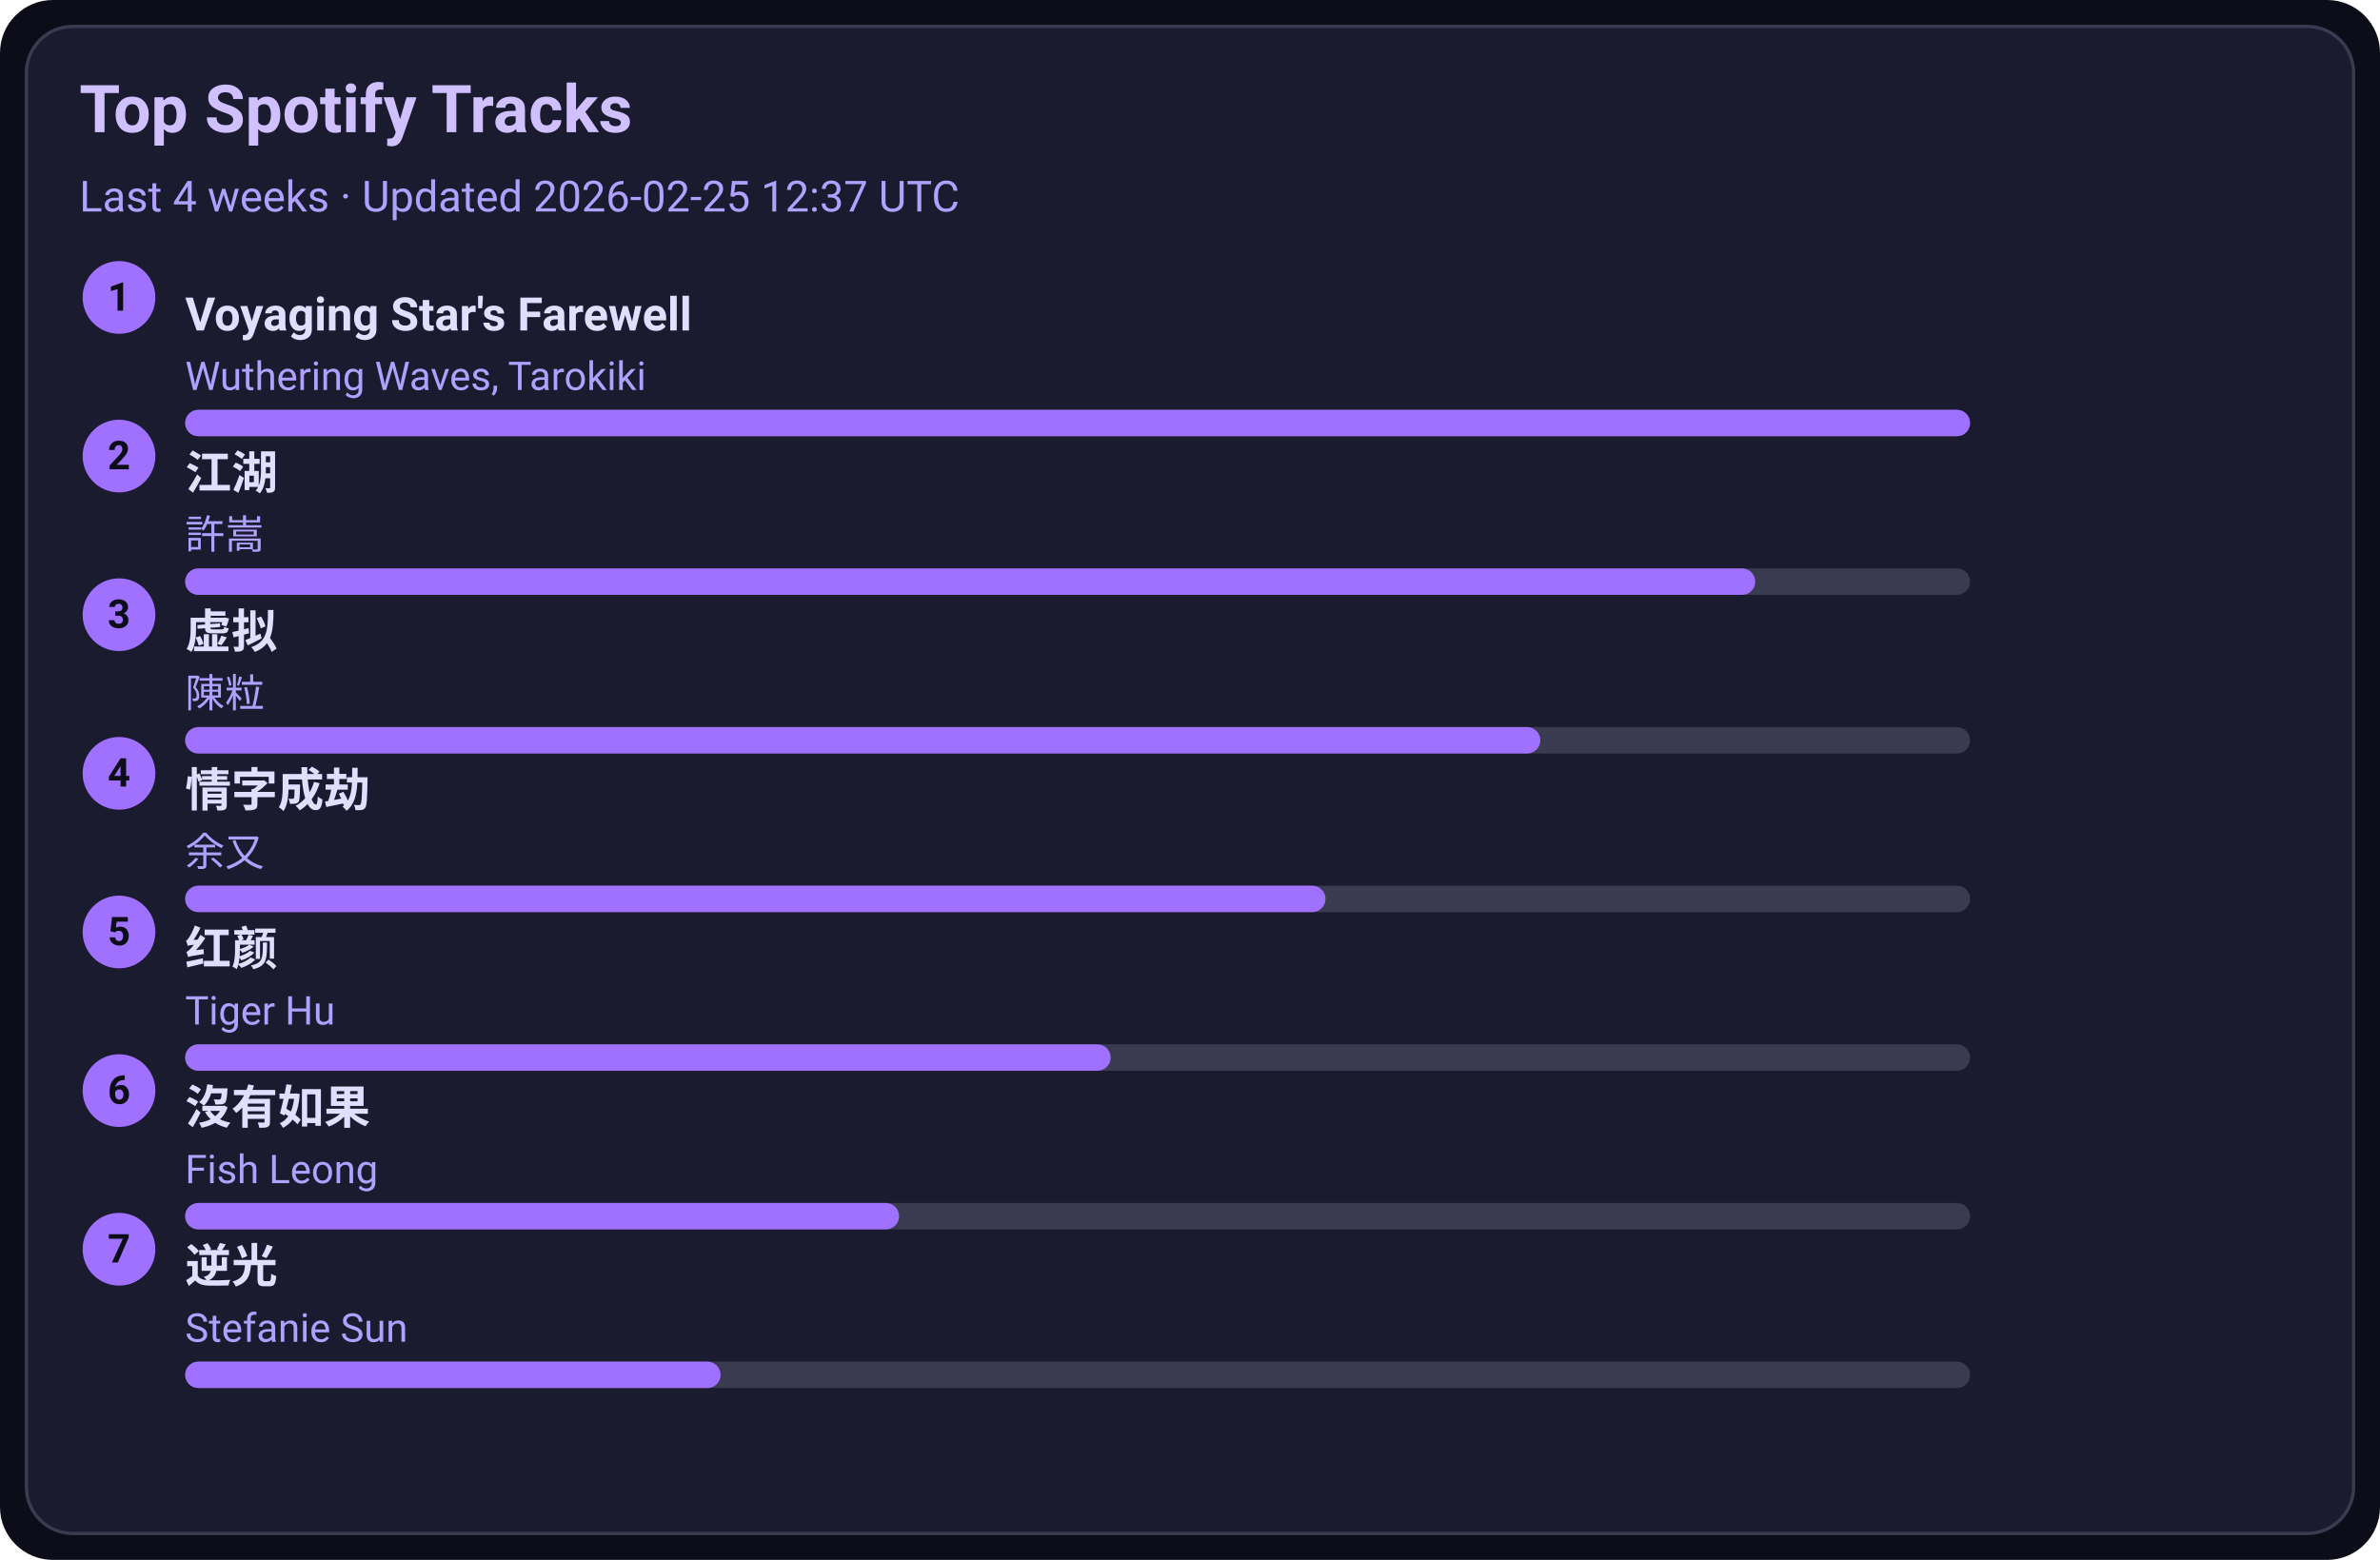
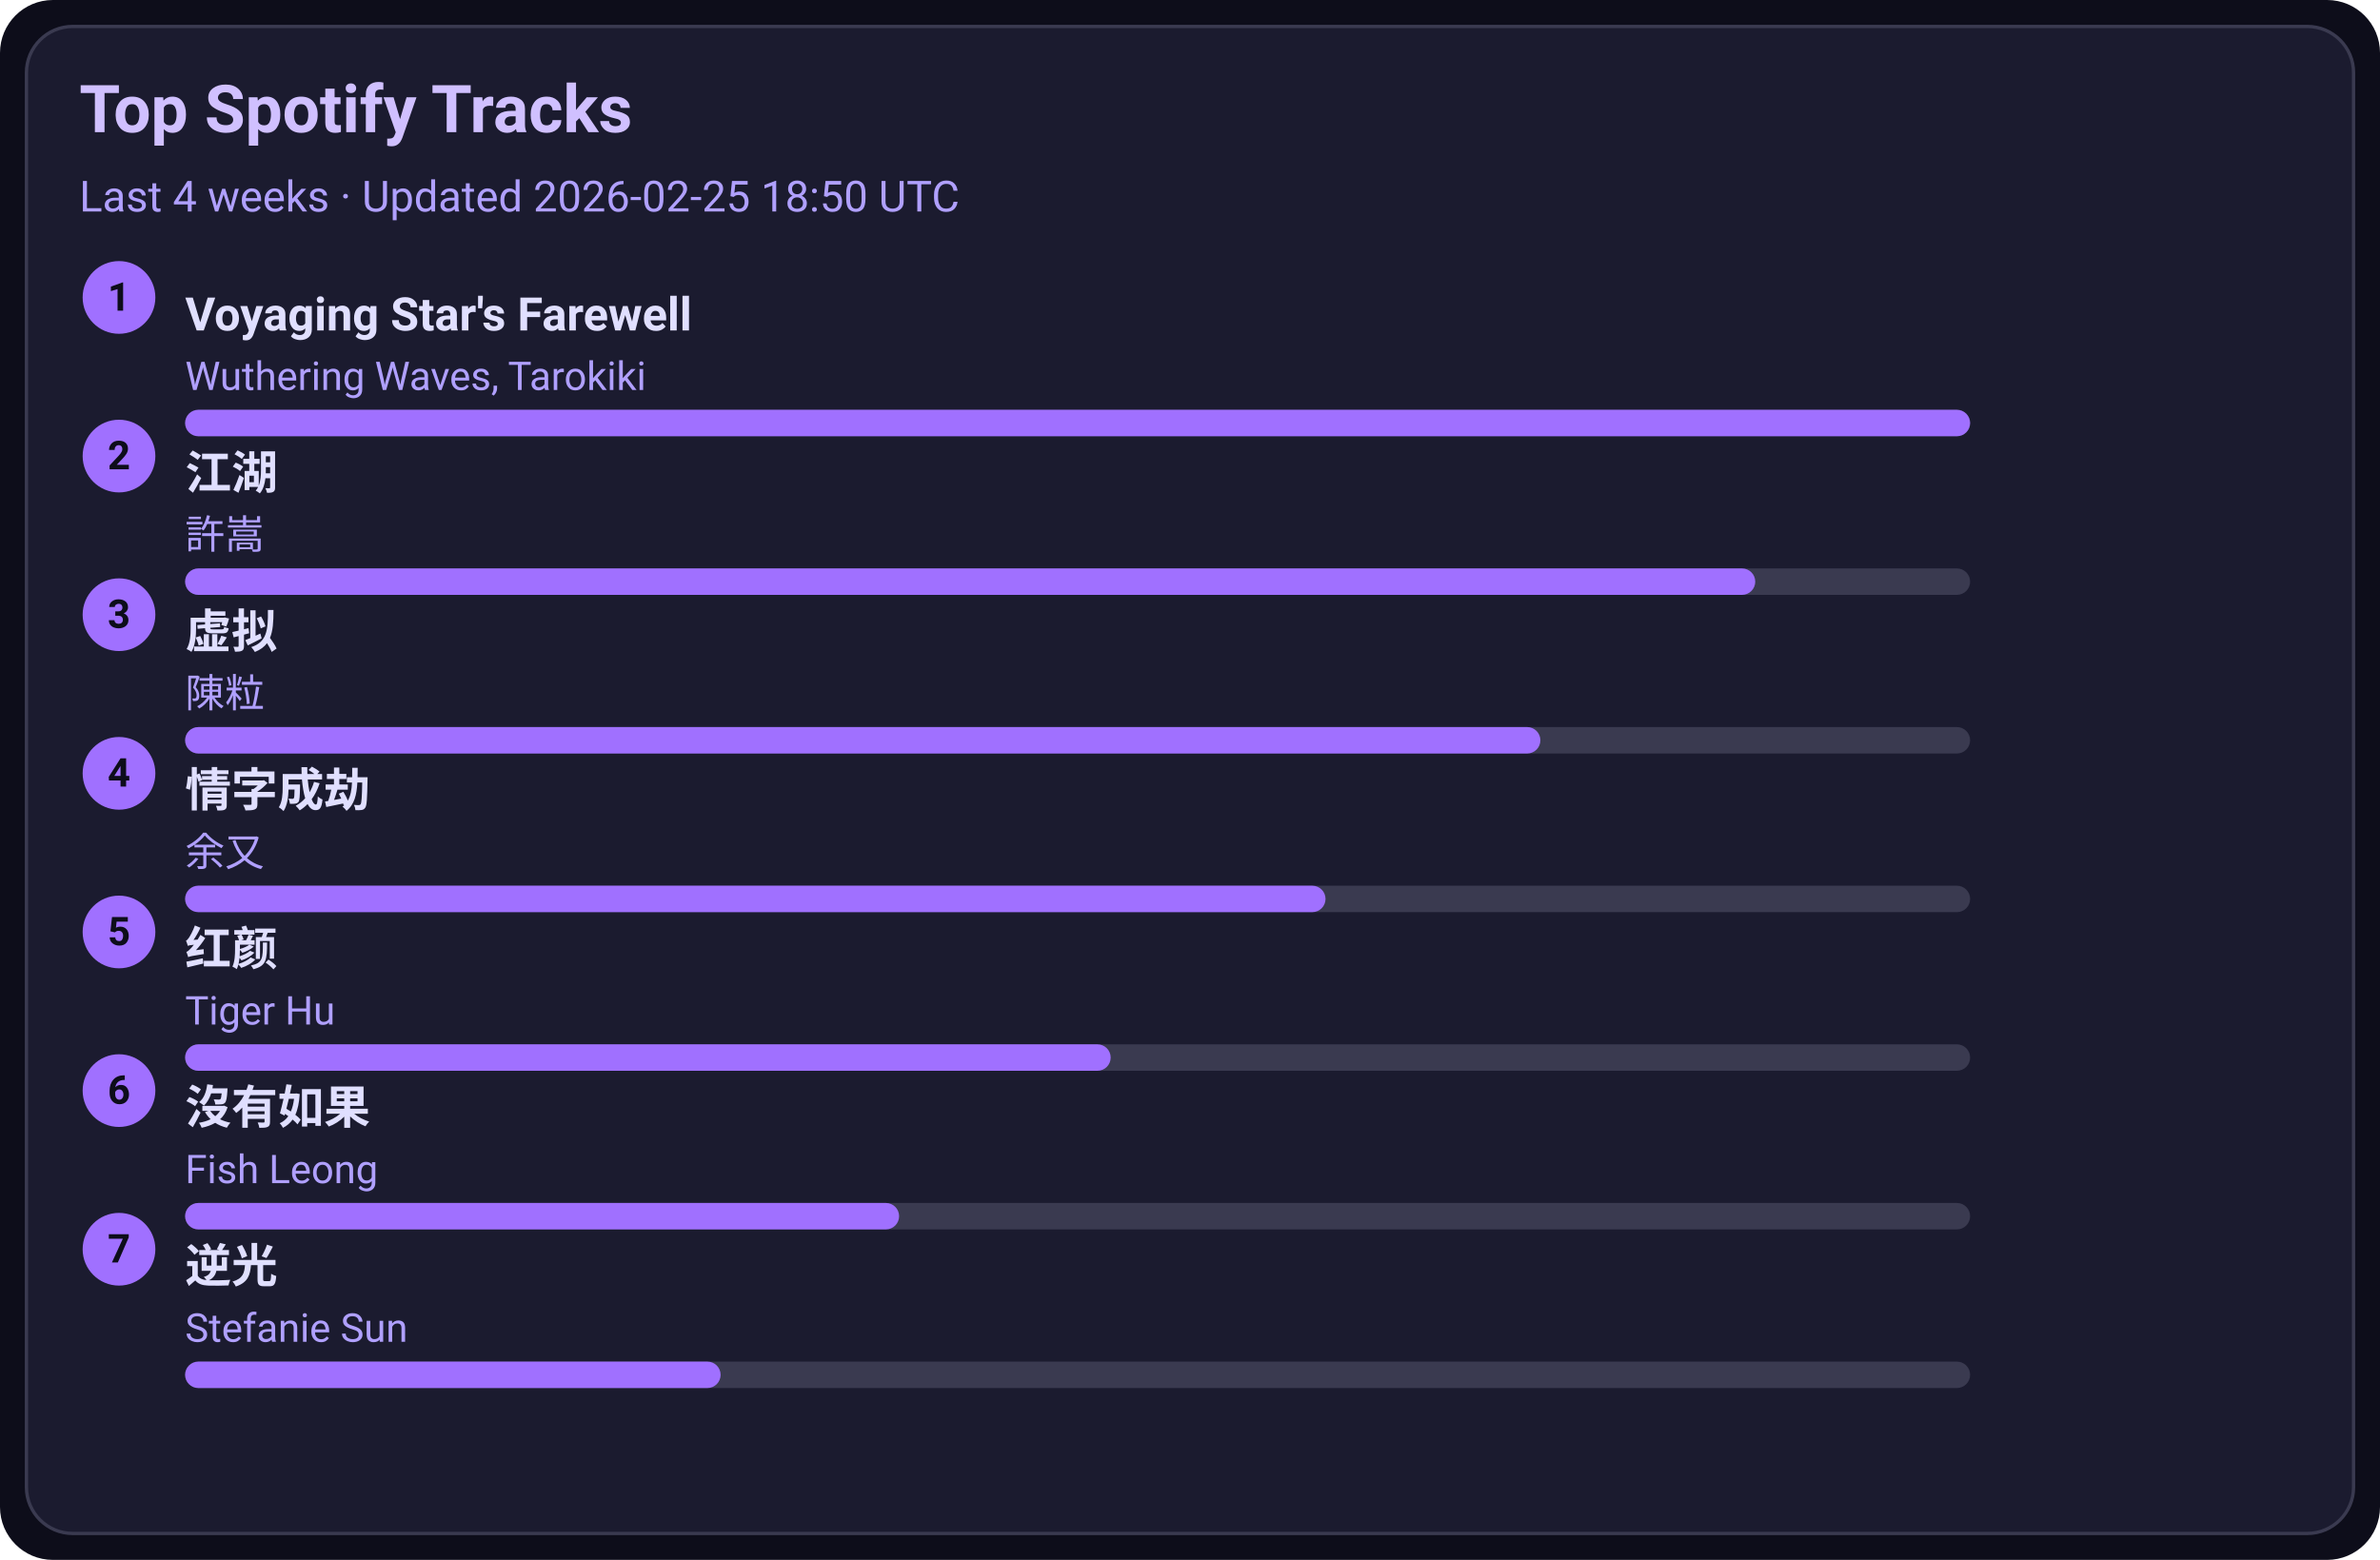
<svg xmlns="http://www.w3.org/2000/svg" width="720" height="472" viewBox="0 0 720 472">
  <style>text{font-family:-apple-system,BlinkMacSystemFont,Segoe UI,Roboto,Ubuntu,Helvetica Neue,Arial,Noto Sans,sans-serif}</style>
  <rect width="720" height="472" rx="16" fill="#0d0d1a" />
  <rect x="8" y="8" width="704" height="456" rx="14" fill="#1b1b2f" stroke="#3a3a50" />
  <text x="24" y="40" font-size="20" fill="#d0c0ff" font-weight="600">Top Spotify Tracks</text>
-   <text x="24" y="64" font-size="13" fill="#b0a0ff">Last 4 weeks · Updated 2026-02-25 12:37 UTC</text>
+   <text x="24" y="64" font-size="13" fill="#b0a0ff">Last 4 weeks · Updated 2026-02-25 18:50 UTC</text>
  <circle cx="36" cy="90" r="11" fill="#a070ff" />
  <text x="36" y="94" text-anchor="middle" font-size="12" fill="#0d0d1a" font-weight="700">1</text>
  <a href="https://open.spotify.com/track/3uI2KolgU1Pt41ywffsggr" target="_blank" rel="noopener noreferrer">
    <text x="56" y="100" font-size="14" fill="#e0dfff" font-weight="600">Voyaging Star's Farewell</text>
  </a>
  <text x="56" y="118" font-size="12" fill="#b0a0ff">Wuthering Waves, Tarokiki</text>
  <rect x="56" y="124" width="540" height="8" rx="4" fill="#3a3a50" />
  <rect x="56" y="124" width="540" height="8" rx="4" fill="#a070ff" />
  <circle cx="36" cy="138" r="11" fill="#a070ff" />
  <text x="36" y="142" text-anchor="middle" font-size="12" fill="#0d0d1a" font-weight="700">2</text>
  <a href="https://open.spotify.com/track/03PCdwqajii1xgp7WIozzC" target="_blank" rel="noopener noreferrer">
    <text x="56" y="148" font-size="14" fill="#e0dfff" font-weight="600">江湖</text>
  </a>
  <text x="56" y="166" font-size="12" fill="#b0a0ff">許嵩</text>
  <rect x="56" y="172" width="540" height="8" rx="4" fill="#3a3a50" />
  <rect x="56" y="172" width="475" height="8" rx="4" fill="#a070ff" />
  <circle cx="36" cy="186" r="11" fill="#a070ff" />
  <text x="36" y="190" text-anchor="middle" font-size="12" fill="#0d0d1a" font-weight="700">3</text>
  <a href="https://open.spotify.com/track/5l9sg05BhpfsdLfRvjGsAf" target="_blank" rel="noopener noreferrer">
    <text x="56" y="196" font-size="14" fill="#e0dfff" font-weight="600">虚拟</text>
  </a>
  <text x="56" y="214" font-size="12" fill="#b0a0ff">陳粒</text>
  <rect x="56" y="220" width="540" height="8" rx="4" fill="#3a3a50" />
  <rect x="56" y="220" width="410" height="8" rx="4" fill="#a070ff" />
  <circle cx="36" cy="234" r="11" fill="#a070ff" />
  <text x="36" y="238" text-anchor="middle" font-size="12" fill="#0d0d1a" font-weight="700">4</text>
  <a href="https://open.spotify.com/track/6PLof7Z5mvbp9im83J4m3m" target="_blank" rel="noopener noreferrer">
    <text x="56" y="244" font-size="14" fill="#e0dfff" font-weight="600">情字成劫</text>
  </a>
  <text x="56" y="262" font-size="12" fill="#b0a0ff">余又</text>
  <rect x="56" y="268" width="540" height="8" rx="4" fill="#3a3a50" />
  <rect x="56" y="268" width="345" height="8" rx="4" fill="#a070ff" />
  <circle cx="36" cy="282" r="11" fill="#a070ff" />
  <text x="36" y="286" text-anchor="middle" font-size="12" fill="#0d0d1a" font-weight="700">5</text>
  <a href="https://open.spotify.com/track/6Q7OE4tvrUOIvIDY2EC5Im" target="_blank" rel="noopener noreferrer">
    <text x="56" y="292" font-size="14" fill="#e0dfff" font-weight="600">红颜</text>
  </a>
  <text x="56" y="310" font-size="12" fill="#b0a0ff">Tiger Hu</text>
  <rect x="56" y="316" width="540" height="8" rx="4" fill="#3a3a50" />
  <rect x="56" y="316" width="280" height="8" rx="4" fill="#a070ff" />
  <circle cx="36" cy="330" r="11" fill="#a070ff" />
  <text x="36" y="334" text-anchor="middle" font-size="12" fill="#0d0d1a" font-weight="700">6</text>
  <a href="https://open.spotify.com/track/1G9MmoUjo5nC5lB7paaG0l" target="_blank" rel="noopener noreferrer">
    <text x="56" y="340" font-size="14" fill="#e0dfff" font-weight="600">沒有如果</text>
  </a>
  <text x="56" y="358" font-size="12" fill="#b0a0ff">Fish Leong</text>
  <rect x="56" y="364" width="540" height="8" rx="4" fill="#3a3a50" />
  <rect x="56" y="364" width="216" height="8" rx="4" fill="#a070ff" />
  <circle cx="36" cy="378" r="11" fill="#a070ff" />
  <text x="36" y="382" text-anchor="middle" font-size="12" fill="#0d0d1a" font-weight="700">7</text>
  <a href="https://open.spotify.com/track/4x1hB3Yg01Aq6J6q0deS9M" target="_blank" rel="noopener noreferrer">
    <text x="56" y="388" font-size="14" fill="#e0dfff" font-weight="600">逆光</text>
  </a>
  <text x="56" y="406" font-size="12" fill="#b0a0ff">Stefanie Sun</text>
  <rect x="56" y="412" width="540" height="8" rx="4" fill="#3a3a50" />
  <rect x="56" y="412" width="162" height="8" rx="4" fill="#a070ff" />
</svg>
